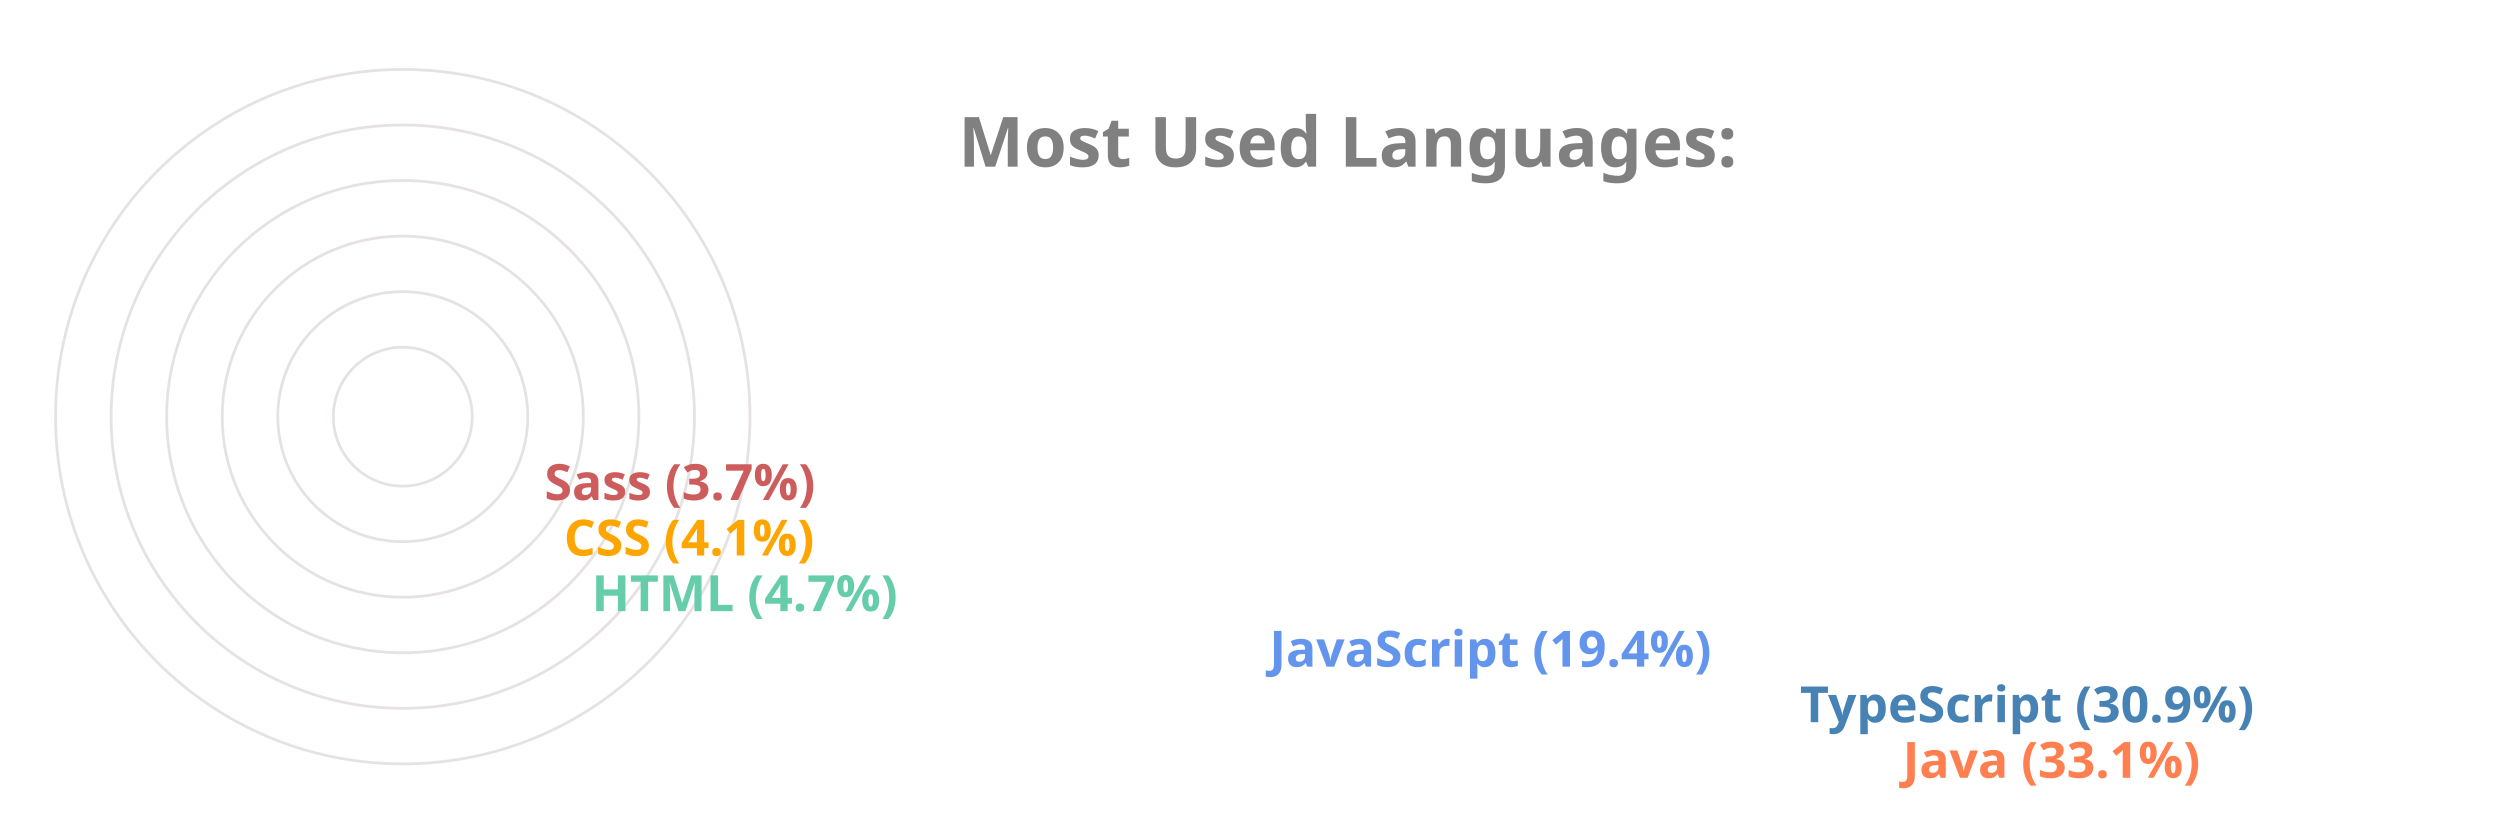
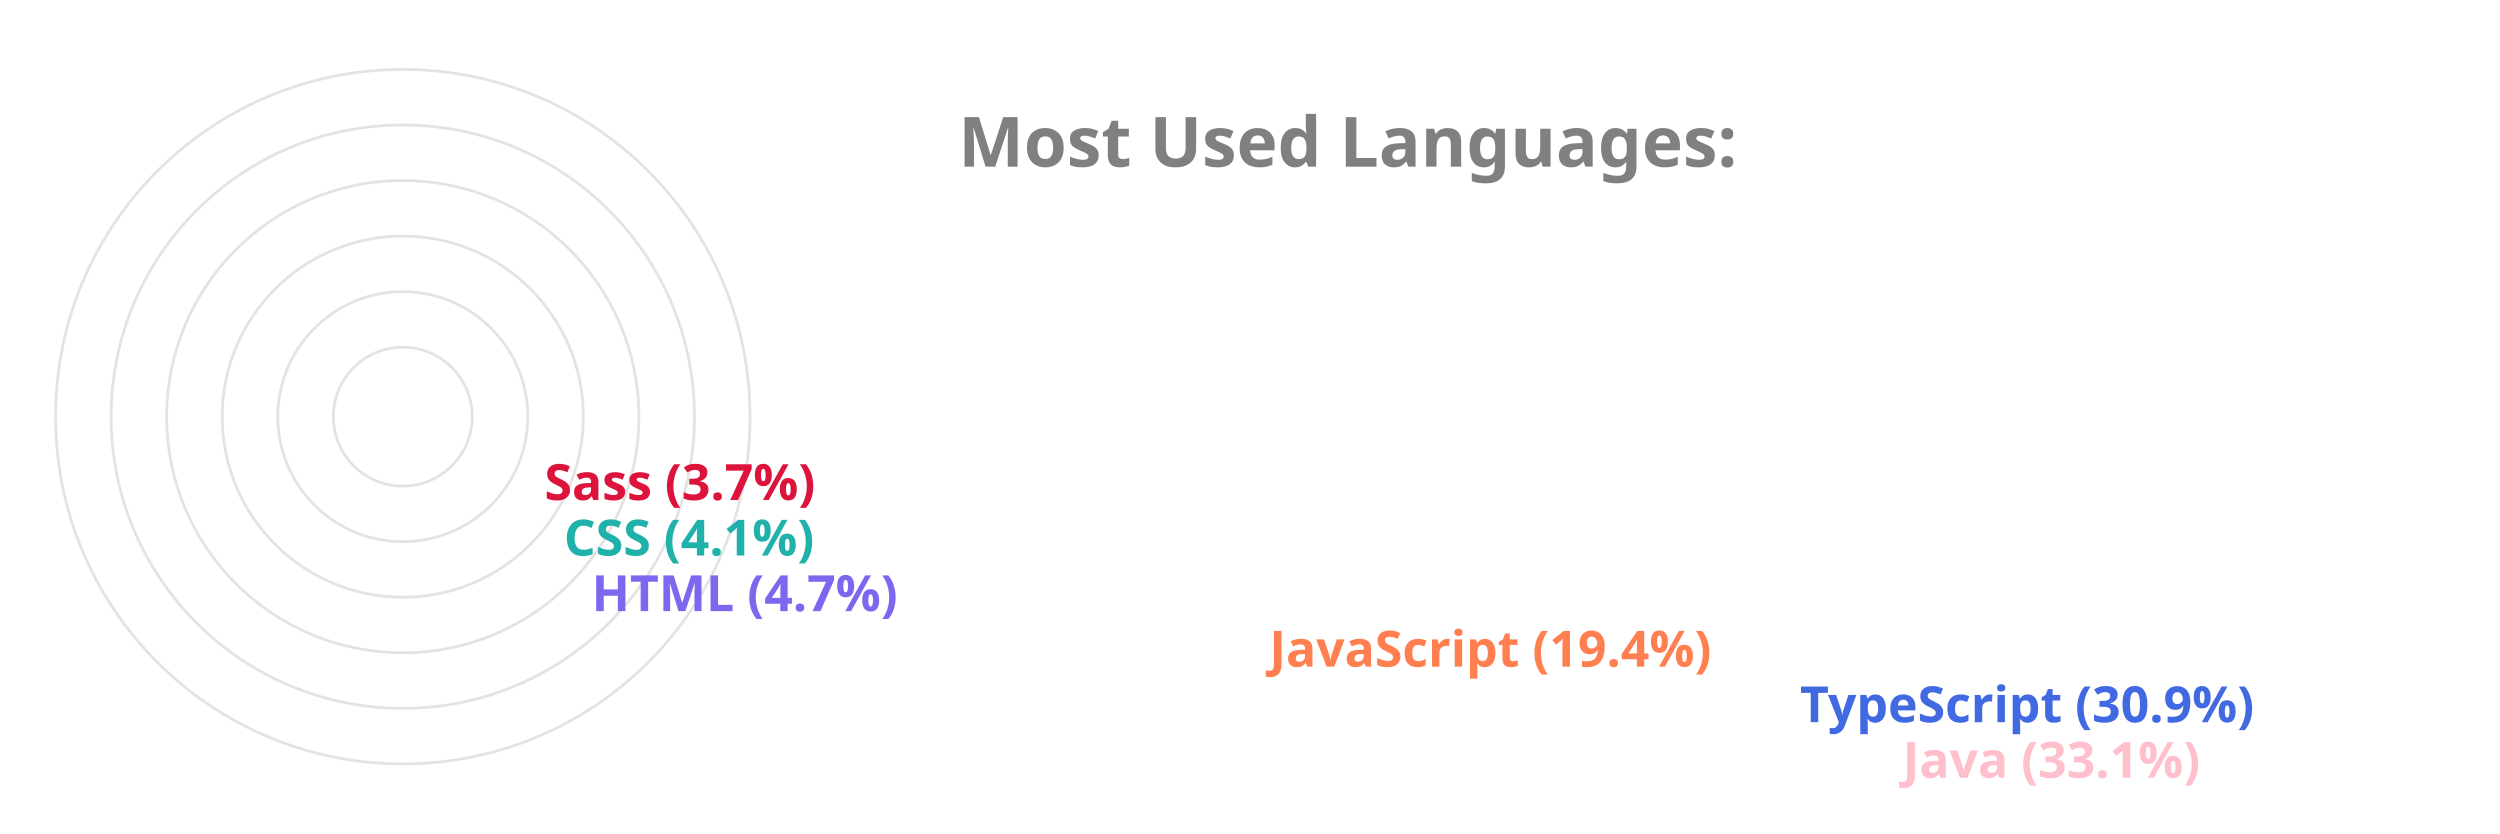
<svg xmlns="http://www.w3.org/2000/svg" viewBox="0 0 650 300" height="200px" width="600px">
  <style>
		.label {
			font: bold 25px sans-serif;
			color: #404040;
			-webkit-text-stroke: 1px white;
	  	}
		.name {
			font: bold 18px sans-serif;
			color: #404040;
	  	}

		.line {
			stroke-dasharray: 1000;
			stroke-dashoffset: 1000;
			animation: dash 3.5s ease-in-out forwards;	
			animation-iteration-count: infinite;
			animation-direction: alternate-reverse;
		}

		.path {
			stroke-dasharray: 1000;
			stroke-dashoffset: 1000;
			animation: dash 3.5s ease-in-out forwards;	
			animation-iteration-count: infinite;
			animation-direction: alternate-reverse;
		}
		  
		@keyframes dash {
			to {
				stroke-dashoffset: 0;
			}
		}

	</style>
  <g stroke="#E6E2E1" fill="none" stroke-width="1">
    <circle cx="20" cy="150" r="125" />
    <circle cx="20" cy="150" r="105" />
    <circle cx="20" cy="150" r="85" />
    <circle cx="20" cy="150" r="65" />
    <circle cx="20" cy="150" r="45" />
    <circle cx="20" cy="150" r="25" />
  </g>
  <g fill="none" stroke-width="20" class="line">
-     <line x2="550" y2="275" x1="20" y1="275" stroke="Coral" />
-     <line x2="513" y2="255" x1="20" y1="255" stroke="SteelBlue" />
-     <line x2="322" y2="235" x1="20" y1="235" stroke="CornflowerBlue" />
-     <line x2="78" y2="215" x1="20" y1="215" stroke="MediumAquaMarine" />
-     <line x2="68" y2="195" x1="20" y1="195" stroke="Orange" />
-     <line x2="61" y2="175" x1="20" y1="175" stroke="IndianRed" />
+     <line x2="550" y2="275" x1="20" y1="275" stroke="Pink" />
+     <line x2="513" y2="255" x1="20" y1="255" stroke="RoyalBlue" />
+     <line x2="322" y2="235" x1="20" y1="235" stroke="Coral" />
+     <line x2="78" y2="215" x1="20" y1="215" stroke="MediumSlateBlue" />
+     <line x2="68" y2="195" x1="20" y1="195" stroke="LightSeaGreen" />
+     <line x2="61" y2="175" x1="20" y1="175" stroke="Crimson" />
  </g>
  <g fill="none" stroke-width="20" stroke-linecap="round" class="path">
-     <path d="M 20 275 A 125 125 45 0 1 -84 81" stroke="Coral" />
-     <path d="M 20 255 A 105 105 45 0 1 -70 95" stroke="SteelBlue" />
-     <path d="M 20 235 A 85 85 45 0 1 -60 122" stroke="CornflowerBlue" />
-     <path d="M 20 215 A 65 65 45 0 1 -44 144" stroke="MediumAquaMarine" />
-     <path d="M 20 195 A 45 45 45 0 1 -24 146" stroke="Orange" />
-     <path d="M 20 175 A 25 25 45 0 1 -4 148" stroke="IndianRed" />
+     <path d="M 20 275 A 125 125 45 0 1 -84 81" stroke="Pink" />
+     <path d="M 20 255 A 105 105 45 0 1 -70 95" stroke="RoyalBlue" />
+     <path d="M 20 235 A 85 85 45 0 1 -60 122" stroke="Coral" />
+     <path d="M 20 215 A 65 65 45 0 1 -44 144" stroke="MediumSlateBlue" />
+     <path d="M 20 195 A 45 45 45 0 1 -24 146" stroke="LightSeaGreen" />
+     <path d="M 20 175 A 25 25 45 0 1 -4 148" stroke="Crimson" />
  </g>
  <g class="name">
-     <text x="560" y="280" fill="Coral">Java (33.1%)</text>
-     <text x="523" y="260" fill="SteelBlue">TypeScript (30.9%)</text>
-     <text x="332" y="240" fill="CornflowerBlue">JavaScript (19.4%)</text>
-     <text x="88" y="220" fill="MediumAquaMarine">HTML (4.7%)</text>
-     <text x="78" y="200" fill="Orange">CSS (4.1%)</text>
-     <text x="71" y="180" fill="IndianRed">Sass (3.7%)</text>
+     <text x="560" y="280" fill="Pink">Java (33.1%)</text>
+     <text x="523" y="260" fill="RoyalBlue">TypeScript (30.9%)</text>
+     <text x="332" y="240" fill="Coral">JavaScript (19.4%)</text>
+     <text x="88" y="220" fill="MediumSlateBlue">HTML (4.7%)</text>
+     <text x="78" y="200" fill="LightSeaGreen">CSS (4.1%)</text>
+     <text x="71" y="180" fill="Crimson">Sass (3.7%)</text>
  </g>
  <g class="label">
    <text x="220" y="60" fill="grey">Most Used Languages:</text>
  </g>
</svg>
